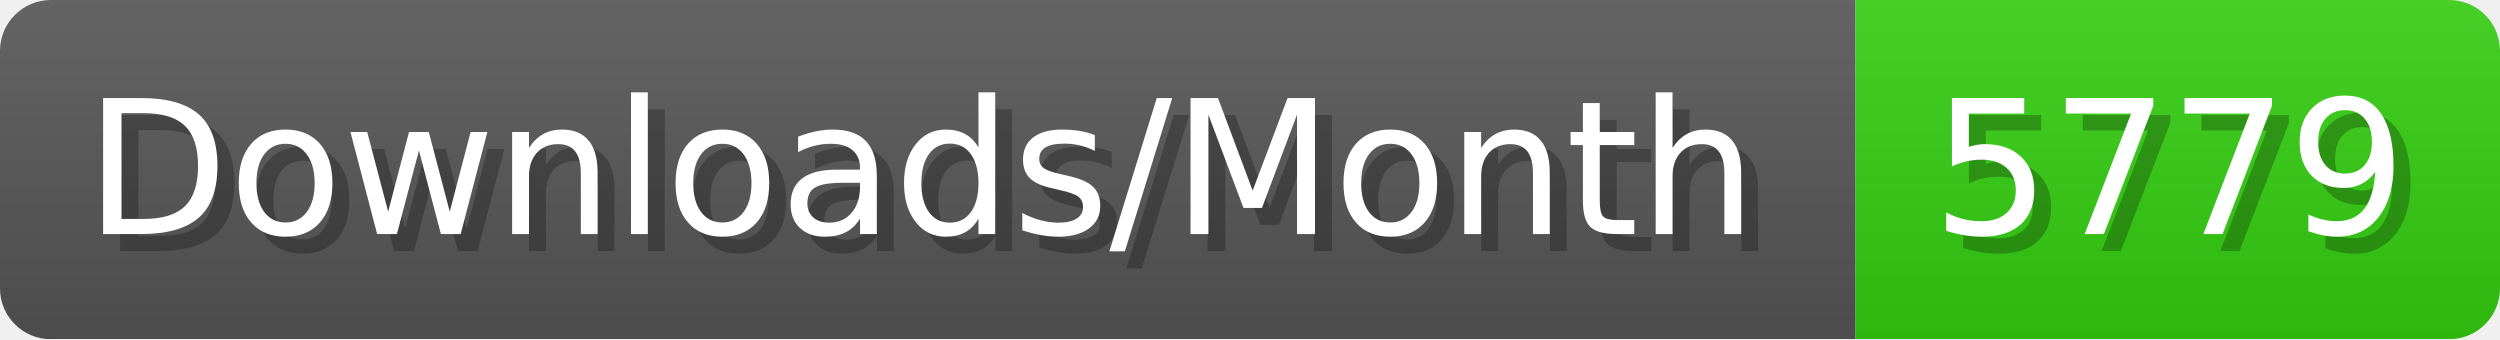
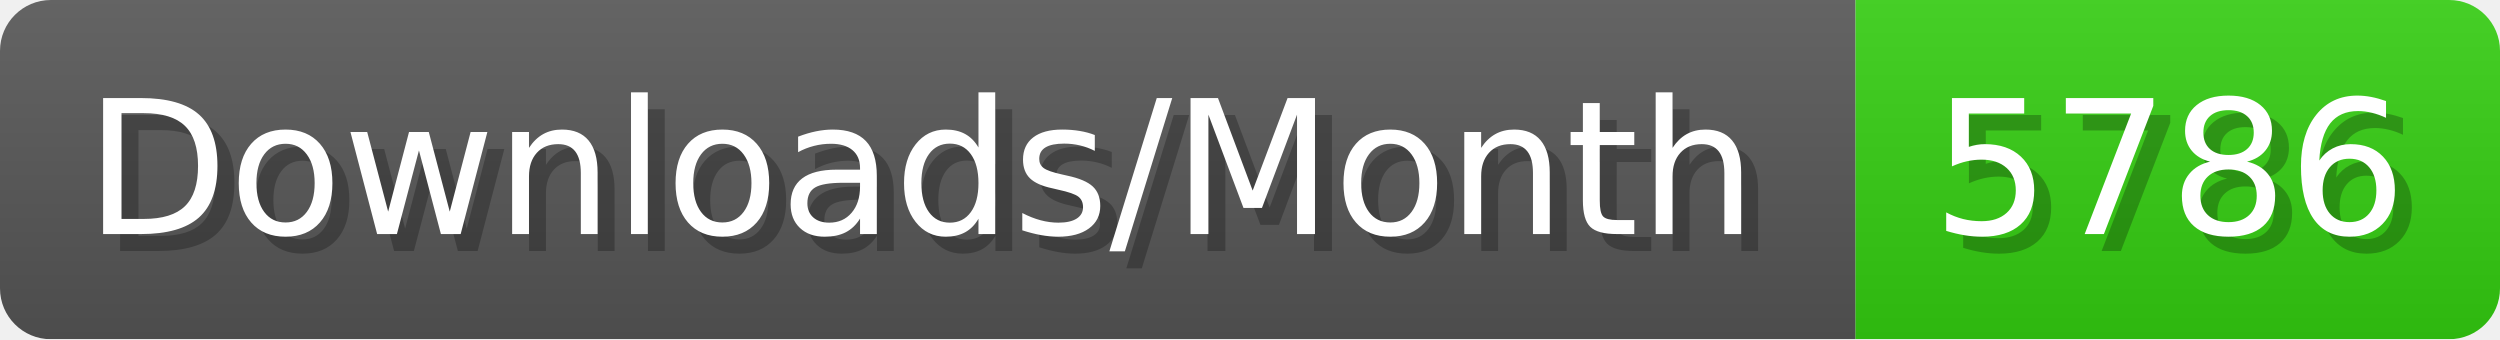
- <svg xmlns="http://www.w3.org/2000/svg" width="147.4" height="20" viewBox="0 0 1474 200" role="img" aria-label="Downloads/Month: 5779">
+ <svg xmlns="http://www.w3.org/2000/svg" width="147.4" height="20" viewBox="0 0 1474 200" role="img" aria-label="Downloads/Month: 5786">
  <linearGradient id="YlXUI" x2="0" y2="100%">
    <stop offset="0" stop-opacity=".1" stop-color="#EEE" />
    <stop offset="1" stop-opacity=".1" />
  </linearGradient>
  <mask id="JHhop">
    <rect width="1474" height="200" rx="30" fill="#FFF" />
  </mask>
  <g mask="url(#JHhop)">
    <rect width="1094" height="200" fill="#555" />
    <rect width="380" height="200" fill="#3C1" x="1094" />
    <rect width="1474" height="200" fill="url(#YlXUI)" />
  </g>
  <g aria-hidden="true" fill="#fff" text-anchor="start" font-family="Verdana,DejaVu Sans,sans-serif" font-size="110">
    <text x="60" y="148" textLength="994" fill="#000" opacity="0.25">Downloads/Month</text>
    <text x="50" y="138" textLength="994">Downloads/Month</text>
-     <text x="1149" y="148" textLength="280" fill="#000" opacity="0.25">5779</text>
-     <text x="1139" y="138" textLength="280">5779</text>
+     <text x="1149" y="148" textLength="280" fill="#000" opacity="0.25">5786</text>
+     <text x="1139" y="138" textLength="280">5786</text>
  </g>
</svg>
